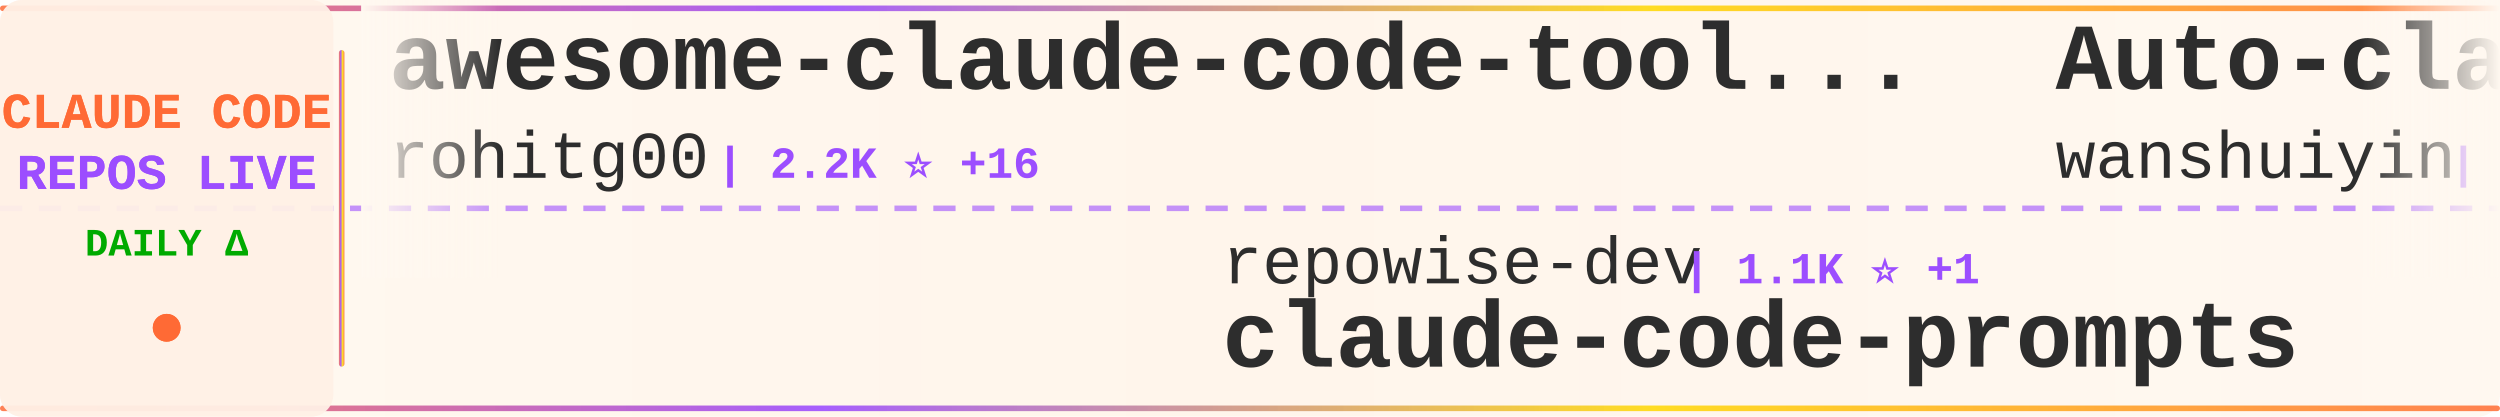
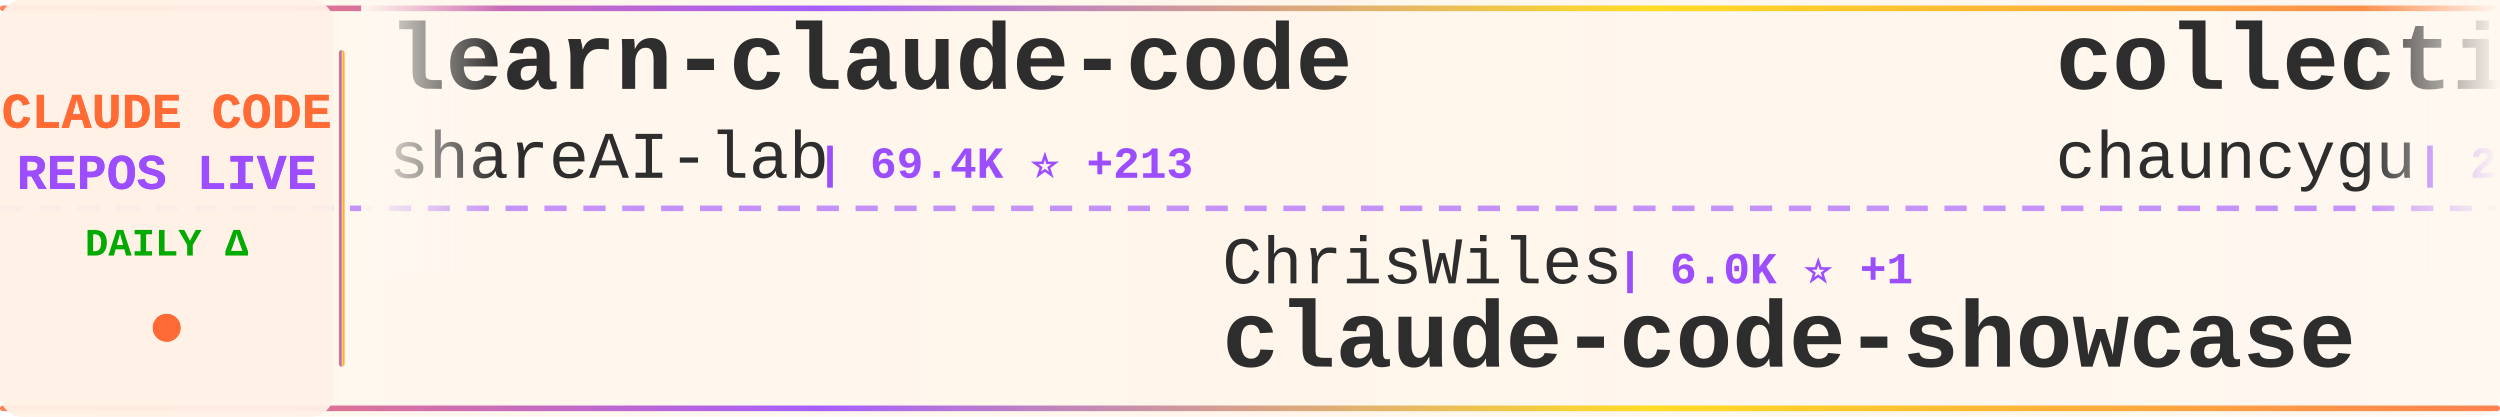
<svg xmlns="http://www.w3.org/2000/svg" width="900" height="150">
  <defs>
    <linearGradient id="tickerBg" x1="0%" y1="0%" x2="100%" y2="0%">
      <stop offset="0%" style="stop-color:#fff8f0;stop-opacity:0.98" />
      <stop offset="50%" style="stop-color:#fff5eb;stop-opacity:1" />
      <stop offset="100%" style="stop-color:#fff8f0;stop-opacity:0.98" />
    </linearGradient>
    <linearGradient id="borderGrad" x1="0%" y1="0%" x2="100%" y2="0%">
      <stop offset="0%" style="stop-color:#FF6B35;stop-opacity:0.85">
        <animate attributeName="stop-opacity" values="0.85;1;0.85" dur="2s" repeatCount="indefinite" />
      </stop>
      <stop offset="33%" style="stop-color:#9C4EFF;stop-opacity:0.9">
        <animate attributeName="stop-opacity" values="0.9;1;0.9" dur="2.2s" repeatCount="indefinite" />
      </stop>
      <stop offset="66%" style="stop-color:#FFD700;stop-opacity:0.85">
        <animate attributeName="stop-opacity" values="0.85;1;0.85" dur="1.8s" repeatCount="indefinite" />
      </stop>
      <stop offset="100%" style="stop-color:#FF6B35;stop-opacity:0.85">
        <animate attributeName="stop-opacity" values="0.85;1;0.85" dur="2s" repeatCount="indefinite" />
      </stop>
    </linearGradient>
    <filter id="textGlow">
      <feGaussianBlur stdDeviation="0.15" result="coloredBlur" />
      <feMerge>
        <feMergeNode in="coloredBlur" />
        <feMergeNode in="SourceGraphic" />
      </feMerge>
    </filter>
    <filter id="metricGlow">
      <feGaussianBlur stdDeviation="0.2" result="coloredBlur" />
      <feMerge>
        <feMergeNode in="coloredBlur" />
        <feMergeNode in="SourceGraphic" />
      </feMerge>
    </filter>
    <linearGradient id="leftFade" x1="0%" y1="0%" x2="100%" y2="0%">
      <stop offset="0%" style="stop-color:#fff8f0;stop-opacity:1" />
      <stop offset="100%" style="stop-color:#fff8f0;stop-opacity:0" />
    </linearGradient>
    <linearGradient id="rightFade" x1="0%" y1="0%" x2="100%" y2="0%">
      <stop offset="0%" style="stop-color:#fff8f0;stop-opacity:0" />
      <stop offset="100%" style="stop-color:#fff8f0;stop-opacity:1" />
    </linearGradient>
  </defs>
  <rect width="900" height="150" fill="url(#tickerBg)" rx="8" />
  <rect x="0" y="2" width="900" height="2" fill="url(#borderGrad)" rx="1" />
  <rect x="0" y="146" width="900" height="2" fill="url(#borderGrad)" rx="1" />
  <line x1="0" y1="75" x2="900" y2="75" stroke="#9C4EFF" stroke-width="2" stroke-dasharray="8 6" opacity="0.6" />
  <rect x="0" y="0" width="120" height="150" fill="#fff0e6" opacity="0.95" rx="8" />
  <text x="60" y="46" font-family="'Courier New', monospace" font-size="18" font-weight="bold" fill="#FF6B35" text-anchor="middle" filter="url(#textGlow)">
    CLAUDE CODE
  </text>
  <text x="60" y="68" font-family="'Courier New', monospace" font-size="18" font-weight="bold" fill="#9C4EFF" text-anchor="middle" filter="url(#textGlow)">
    REPOS LIVE
  </text>
  <text x="60" y="92" font-family="'Courier New', monospace" font-size="14" font-weight="bold" fill="#00aa00" text-anchor="middle">
    DAILY Δ
  </text>
  <circle cx="60" cy="118" r="5" fill="#FF6B35" filter="url(#metricGlow)">
    <animate attributeName="r" values="4;6;4" dur="1.5s" repeatCount="indefinite" />
    <animate attributeName="opacity" values="0.6;1;0.6" dur="1.5s" repeatCount="indefinite" />
  </circle>
  <rect x="122" y="18" width="2" height="114" fill="url(#borderGrad)" rx="1" />
  <clipPath id="tickerClip">
    <rect x="130" y="0" width="770" height="150" />
  </clipPath>
  <g clip-path="url(#tickerClip)">
    <g id="tickerItems">
      <animateTransform attributeName="transform" attributeType="XML" type="translate" from="0 0" to="-3000 0" dur="54s" repeatCount="indefinite" />
      <g transform="translate(0, 0)">
-         <text x="140" y="32" font-family="'Courier New', monospace" font-size="34" font-weight="bold" fill="#2d2d2d">awesome-claude-code-tool...</text>
-         <text x="140" y="64" font-family="'Courier New', monospace" font-size="24" font-weight="normal" fill="#2d2d2d" opacity="1.0">rohitg00</text>
-         <text x="258" y="64" font-family="'Courier New', monospace" font-size="16" font-weight="bold" fill="#9C4EFF"> | 2.2K ⭐ +16</text>
+         <text x="140" y="32" font-family="'Courier New', monospace" font-size="34" font-weight="bold" fill="#2d2d2d">learn-claude-code</text>
+         <text x="140" y="64" font-family="'Courier New', monospace" font-size="24" font-weight="normal" fill="#2d2d2d" opacity="1.0">shareAI-lab</text>
+         <text x="294" y="64" font-family="'Courier New', monospace" font-size="16" font-weight="bold" fill="#9C4EFF"> | 69.4K ⭐ +213</text>
      </g>
      <g transform="translate(300, 0)">
-         <text x="140" y="102" font-family="'Courier New', monospace" font-size="24" font-weight="normal" fill="#2d2d2d" opacity="1.0">repowise-dev</text>
-         <text x="306" y="102" font-family="'Courier New', monospace" font-size="16" font-weight="bold" fill="#9C4EFF"> | 1.1K ⭐ +1</text>
-         <text x="140" y="132" font-family="'Courier New', monospace" font-size="34" font-weight="bold" fill="#2d2d2d">claude-code-prompts</text>
+         <text x="140" y="102" font-family="'Courier New', monospace" font-size="24" font-weight="normal" fill="#2d2d2d" opacity="1.0">ChrisWiles</text>
+         <text x="282" y="102" font-family="'Courier New', monospace" font-size="16" font-weight="bold" fill="#9C4EFF"> | 6.0K ⭐ +1</text>
+         <text x="140" y="132" font-family="'Courier New', monospace" font-size="34" font-weight="bold" fill="#2d2d2d">claude-code-showcase</text>
      </g>
      <g transform="translate(600, 0)">
-         <text x="140" y="32" font-family="'Courier New', monospace" font-size="34" font-weight="bold" fill="#2d2d2d">Auto-claude-code-researc...</text>
-         <text x="140" y="64" font-family="'Courier New', monospace" font-size="24" font-weight="normal" fill="#2d2d2d" opacity="1.0">wanshuiyin</text>
-         <text x="282" y="64" font-family="'Courier New', monospace" font-size="16" font-weight="bold" fill="#9C4EFF"> | 12.9K ⭐ +57</text>
+         <text x="140" y="32" font-family="'Courier New', monospace" font-size="34" font-weight="bold" fill="#2d2d2d">collection-claude-code-s...</text>
+         <text x="140" y="64" font-family="'Courier New', monospace" font-size="24" font-weight="normal" fill="#2d2d2d" opacity="1.0">chauncygu</text>
+         <text x="270" y="64" font-family="'Courier New', monospace" font-size="16" font-weight="bold" fill="#9C4EFF"> | 2.7K ⭐ +6</text>
      </g>
      <g transform="translate(900, 0)">
-         <text x="140" y="102" font-family="'Courier New', monospace" font-size="24" font-weight="normal" fill="#2d2d2d" opacity="1.0">oboard</text>
-         <text x="234" y="102" font-family="'Courier New', monospace" font-size="16" font-weight="bold" fill="#9C4EFF"> | 3.2K ⭐ +3</text>
-         <text x="140" y="132" font-family="'Courier New', monospace" font-size="34" font-weight="bold" fill="#2d2d2d">claude-code-rev</text>
+         <text x="140" y="102" font-family="'Courier New', monospace" font-size="24" font-weight="normal" fill="#2d2d2d" opacity="1.0">VoltAgent</text>
+         <text x="270" y="102" font-family="'Courier New', monospace" font-size="16" font-weight="bold" fill="#9C4EFF"> | 22.7K ⭐ +65</text>
+         <text x="140" y="132" font-family="'Courier New', monospace" font-size="34" font-weight="bold" fill="#2d2d2d">awesome-claude-code-suba...</text>
      </g>
      <g transform="translate(1200, 0)">
-         <text x="140" y="32" font-family="'Courier New', monospace" font-size="34" font-weight="bold" fill="#2d2d2d">Claude-code</text>
-         <text x="140" y="64" font-family="'Courier New', monospace" font-size="24" font-weight="normal" fill="#2d2d2d" opacity="1.0">zstmfhy</text>
-         <text x="246" y="64" font-family="'Courier New', monospace" font-size="16" font-weight="bold" fill="#9C4EFF"> | 190 ⭐</text>
+         <text x="140" y="32" font-family="'Courier New', monospace" font-size="34" font-weight="bold" fill="#2d2d2d">claude-code-action</text>
+         <text x="140" y="64" font-family="'Courier New', monospace" font-size="24" font-weight="normal" fill="#2d2d2d" opacity="1.0">anthropics</text>
+         <text x="282" y="64" font-family="'Courier New', monospace" font-size="16" font-weight="bold" fill="#9C4EFF"> | 8.2K ⭐ +12</text>
      </g>
      <g transform="translate(1500, 0)">
-         <text x="140" y="102" font-family="'Courier New', monospace" font-size="24" font-weight="normal" fill="#2d2d2d" opacity="1.0">KPR111</text>
-         <text x="234" y="102" font-family="'Courier New', monospace" font-size="16" font-weight="bold" fill="#9C4EFF"> | 18 ⭐</text>
-         <text x="140" y="132" font-family="'Courier New', monospace" font-size="34" font-weight="bold" fill="#2d2d2d">Claude-Code</text>
+         <text x="140" y="102" font-family="'Courier New', monospace" font-size="24" font-weight="normal" fill="#2d2d2d" opacity="1.0">pedrohcgs</text>
+         <text x="270" y="102" font-family="'Courier New', monospace" font-size="16" font-weight="bold" fill="#9C4EFF"> | 1.3K ⭐ +7</text>
+         <text x="140" y="132" font-family="'Courier New', monospace" font-size="34" font-weight="bold" fill="#2d2d2d">claude-code-my-workflow</text>
      </g>
      <g transform="translate(1800, 0)">
-         <text x="140" y="32" font-family="'Courier New', monospace" font-size="34" font-weight="bold" fill="#2d2d2d">claude-code-workflows</text>
-         <text x="140" y="64" font-family="'Courier New', monospace" font-size="24" font-weight="normal" fill="#2d2d2d" opacity="1.0">OneRedOak</text>
-         <text x="270" y="64" font-family="'Courier New', monospace" font-size="16" font-weight="bold" fill="#9C4EFF"> | 3.8K ⭐ +1</text>
+         <text x="140" y="32" font-family="'Courier New', monospace" font-size="34" font-weight="bold" fill="#2d2d2d">claude-code-source</text>
+         <text x="140" y="64" font-family="'Courier New', monospace" font-size="24" font-weight="normal" fill="#2d2d2d" opacity="1.0">AprilNEA</text>
+         <text x="258" y="64" font-family="'Courier New', monospace" font-size="16" font-weight="bold" fill="#9C4EFF"> | 387 ⭐</text>
      </g>
      <g transform="translate(2100, 0)">
-         <text x="140" y="102" font-family="'Courier New', monospace" font-size="24" font-weight="normal" fill="#2d2d2d" opacity="1.0">ghuntley</text>
-         <text x="258" y="102" font-family="'Courier New', monospace" font-size="16" font-weight="bold" fill="#9C4EFF"> | 986 ⭐</text>
-         <text x="140" y="132" font-family="'Courier New', monospace" font-size="34" font-weight="bold" fill="#2d2d2d">claude-code-source-code-...</text>
+         <text x="140" y="102" font-family="'Courier New', monospace" font-size="24" font-weight="normal" fill="#2d2d2d" opacity="1.0">ponponon</text>
+         <text x="258" y="102" font-family="'Courier New', monospace" font-size="16" font-weight="bold" fill="#9C4EFF"> | 2.3K ⭐</text>
+         <text x="140" y="132" font-family="'Courier New', monospace" font-size="34" font-weight="bold" fill="#2d2d2d">claude_code_src</text>
      </g>
      <g transform="translate(2400, 0)">
-         <text x="140" y="32" font-family="'Courier New', monospace" font-size="34" font-weight="bold" fill="#2d2d2d">claude-code-from-source</text>
-         <text x="140" y="64" font-family="'Courier New', monospace" font-size="24" font-weight="normal" fill="#2d2d2d" opacity="1.0">alejandrobalderas</text>
-         <text x="366" y="64" font-family="'Courier New', monospace" font-size="16" font-weight="bold" fill="#9C4EFF"> | 2.4K ⭐ +7</text>
+         <text x="140" y="32" font-family="'Courier New', monospace" font-size="34" font-weight="bold" fill="#2d2d2d">skills</text>
+         <text x="140" y="64" font-family="'Courier New', monospace" font-size="24" font-weight="normal" fill="#2d2d2d" opacity="1.0">anthropics</text>
+         <text x="282" y="64" font-family="'Courier New', monospace" font-size="16" font-weight="bold" fill="#9C4EFF"> | 157.2K ⭐ +353</text>
      </g>
      <g transform="translate(2700, 0)">
-         <text x="140" y="102" font-family="'Courier New', monospace" font-size="24" font-weight="normal" fill="#2d2d2d" opacity="1.0">Hyper66666</text>
-         <text x="282" y="102" font-family="'Courier New', monospace" font-size="16" font-weight="bold" fill="#9C4EFF"> | 216 ⭐</text>
-         <text x="140" y="132" font-family="'Courier New', monospace" font-size="34" font-weight="bold" fill="#2d2d2d">claude-code-sourcemap</text>
+         <text x="140" y="102" font-family="'Courier New', monospace" font-size="24" font-weight="normal" fill="#2d2d2d" opacity="1.0">feiskyer</text>
+         <text x="258" y="102" font-family="'Courier New', monospace" font-size="16" font-weight="bold" fill="#9C4EFF"> | 1.6K ⭐ +2</text>
+         <text x="140" y="132" font-family="'Courier New', monospace" font-size="34" font-weight="bold" fill="#2d2d2d">claude-code-settings</text>
      </g>
      <g transform="translate(3000, 0)">
-         <text x="140" y="32" font-family="'Courier New', monospace" font-size="34" font-weight="bold" fill="#2d2d2d">awesome-claude-code-tool...</text>
-         <text x="140" y="64" font-family="'Courier New', monospace" font-size="24" font-weight="normal" fill="#2d2d2d" opacity="1.0">rohitg00</text>
-         <text x="258" y="64" font-family="'Courier New', monospace" font-size="16" font-weight="bold" fill="#9C4EFF"> | 2.2K ⭐ +16</text>
+         <text x="140" y="32" font-family="'Courier New', monospace" font-size="34" font-weight="bold" fill="#2d2d2d">learn-claude-code</text>
+         <text x="140" y="64" font-family="'Courier New', monospace" font-size="24" font-weight="normal" fill="#2d2d2d" opacity="1.0">shareAI-lab</text>
+         <text x="294" y="64" font-family="'Courier New', monospace" font-size="16" font-weight="bold" fill="#9C4EFF"> | 69.4K ⭐ +213</text>
      </g>
      <g transform="translate(3300, 0)">
-         <text x="140" y="102" font-family="'Courier New', monospace" font-size="24" font-weight="normal" fill="#2d2d2d" opacity="1.0">repowise-dev</text>
-         <text x="306" y="102" font-family="'Courier New', monospace" font-size="16" font-weight="bold" fill="#9C4EFF"> | 1.1K ⭐ +1</text>
-         <text x="140" y="132" font-family="'Courier New', monospace" font-size="34" font-weight="bold" fill="#2d2d2d">claude-code-prompts</text>
+         <text x="140" y="102" font-family="'Courier New', monospace" font-size="24" font-weight="normal" fill="#2d2d2d" opacity="1.0">ChrisWiles</text>
+         <text x="282" y="102" font-family="'Courier New', monospace" font-size="16" font-weight="bold" fill="#9C4EFF"> | 6.0K ⭐ +1</text>
+         <text x="140" y="132" font-family="'Courier New', monospace" font-size="34" font-weight="bold" fill="#2d2d2d">claude-code-showcase</text>
      </g>
      <g transform="translate(3600, 0)">
-         <text x="140" y="32" font-family="'Courier New', monospace" font-size="34" font-weight="bold" fill="#2d2d2d">Auto-claude-code-researc...</text>
-         <text x="140" y="64" font-family="'Courier New', monospace" font-size="24" font-weight="normal" fill="#2d2d2d" opacity="1.0">wanshuiyin</text>
-         <text x="282" y="64" font-family="'Courier New', monospace" font-size="16" font-weight="bold" fill="#9C4EFF"> | 12.9K ⭐ +57</text>
+         <text x="140" y="32" font-family="'Courier New', monospace" font-size="34" font-weight="bold" fill="#2d2d2d">collection-claude-code-s...</text>
+         <text x="140" y="64" font-family="'Courier New', monospace" font-size="24" font-weight="normal" fill="#2d2d2d" opacity="1.0">chauncygu</text>
+         <text x="270" y="64" font-family="'Courier New', monospace" font-size="16" font-weight="bold" fill="#9C4EFF"> | 2.7K ⭐ +6</text>
      </g>
      <g transform="translate(3900, 0)">
-         <text x="140" y="102" font-family="'Courier New', monospace" font-size="24" font-weight="normal" fill="#2d2d2d" opacity="1.0">oboard</text>
-         <text x="234" y="102" font-family="'Courier New', monospace" font-size="16" font-weight="bold" fill="#9C4EFF"> | 3.2K ⭐ +3</text>
-         <text x="140" y="132" font-family="'Courier New', monospace" font-size="34" font-weight="bold" fill="#2d2d2d">claude-code-rev</text>
+         <text x="140" y="102" font-family="'Courier New', monospace" font-size="24" font-weight="normal" fill="#2d2d2d" opacity="1.0">VoltAgent</text>
+         <text x="270" y="102" font-family="'Courier New', monospace" font-size="16" font-weight="bold" fill="#9C4EFF"> | 22.7K ⭐ +65</text>
+         <text x="140" y="132" font-family="'Courier New', monospace" font-size="34" font-weight="bold" fill="#2d2d2d">awesome-claude-code-suba...</text>
      </g>
    </g>
  </g>
  <rect x="130" y="0" width="50" height="100" fill="url(#leftFade)" />
  <rect x="850" y="0" width="50" height="100" fill="url(#rightFade)" />
</svg>
